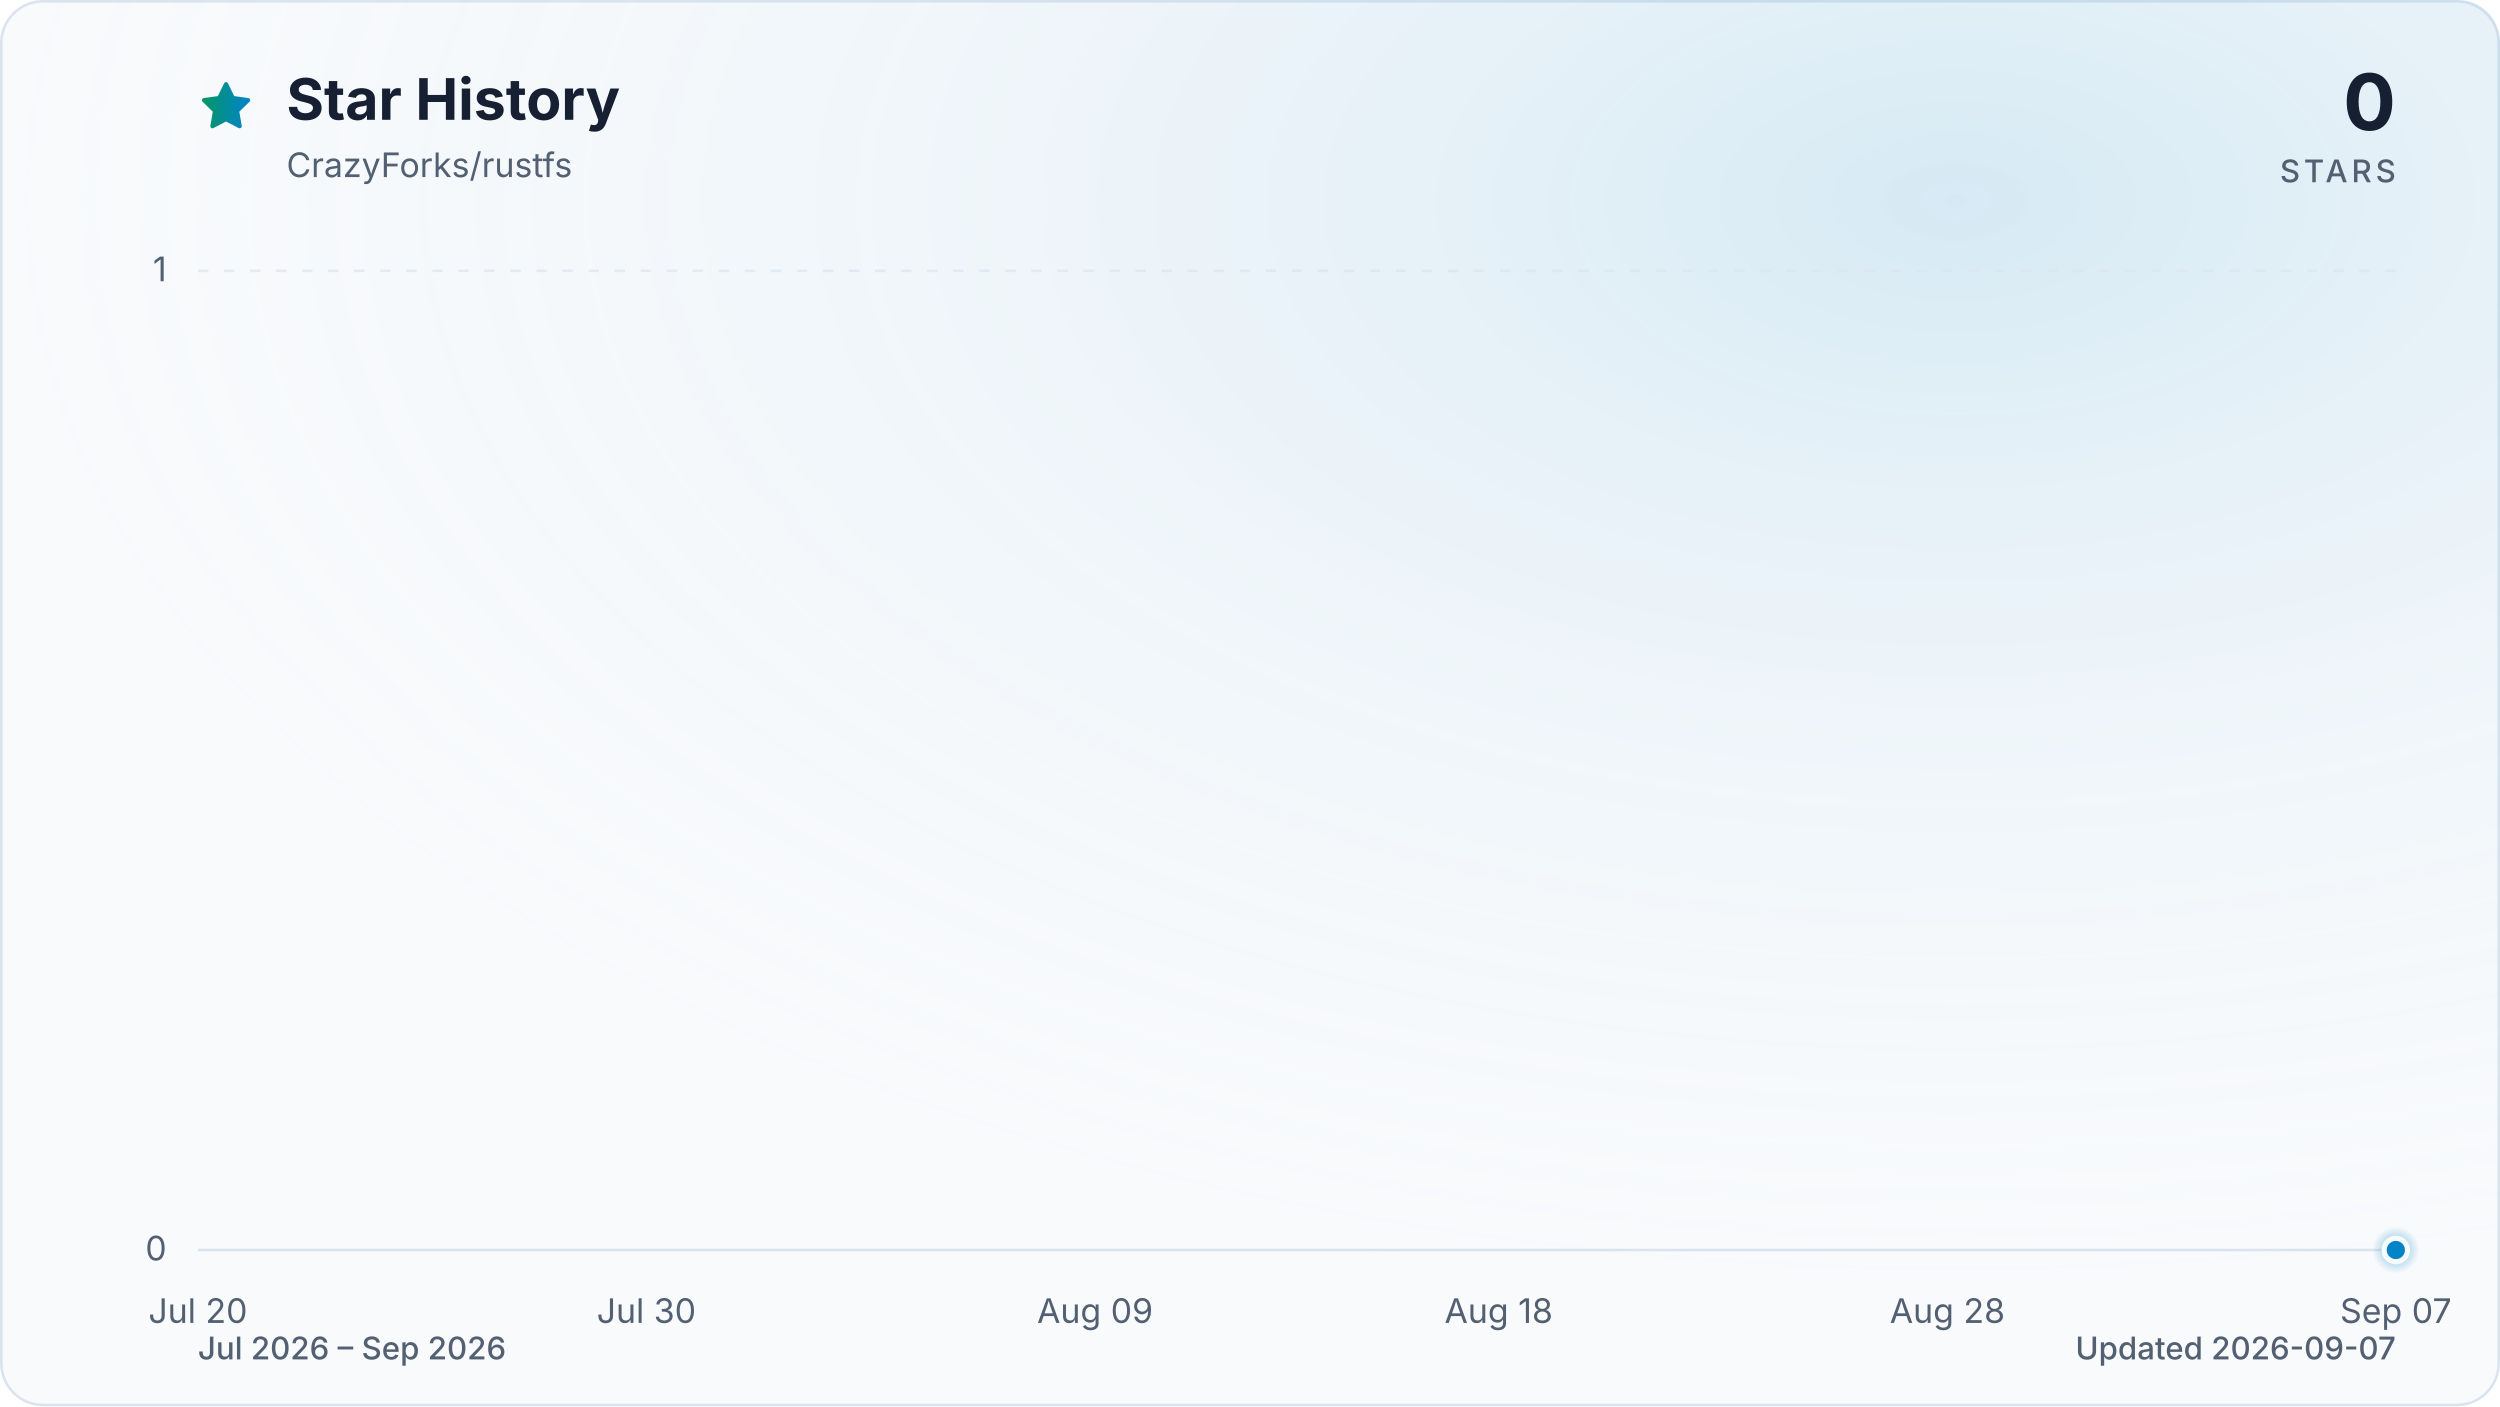
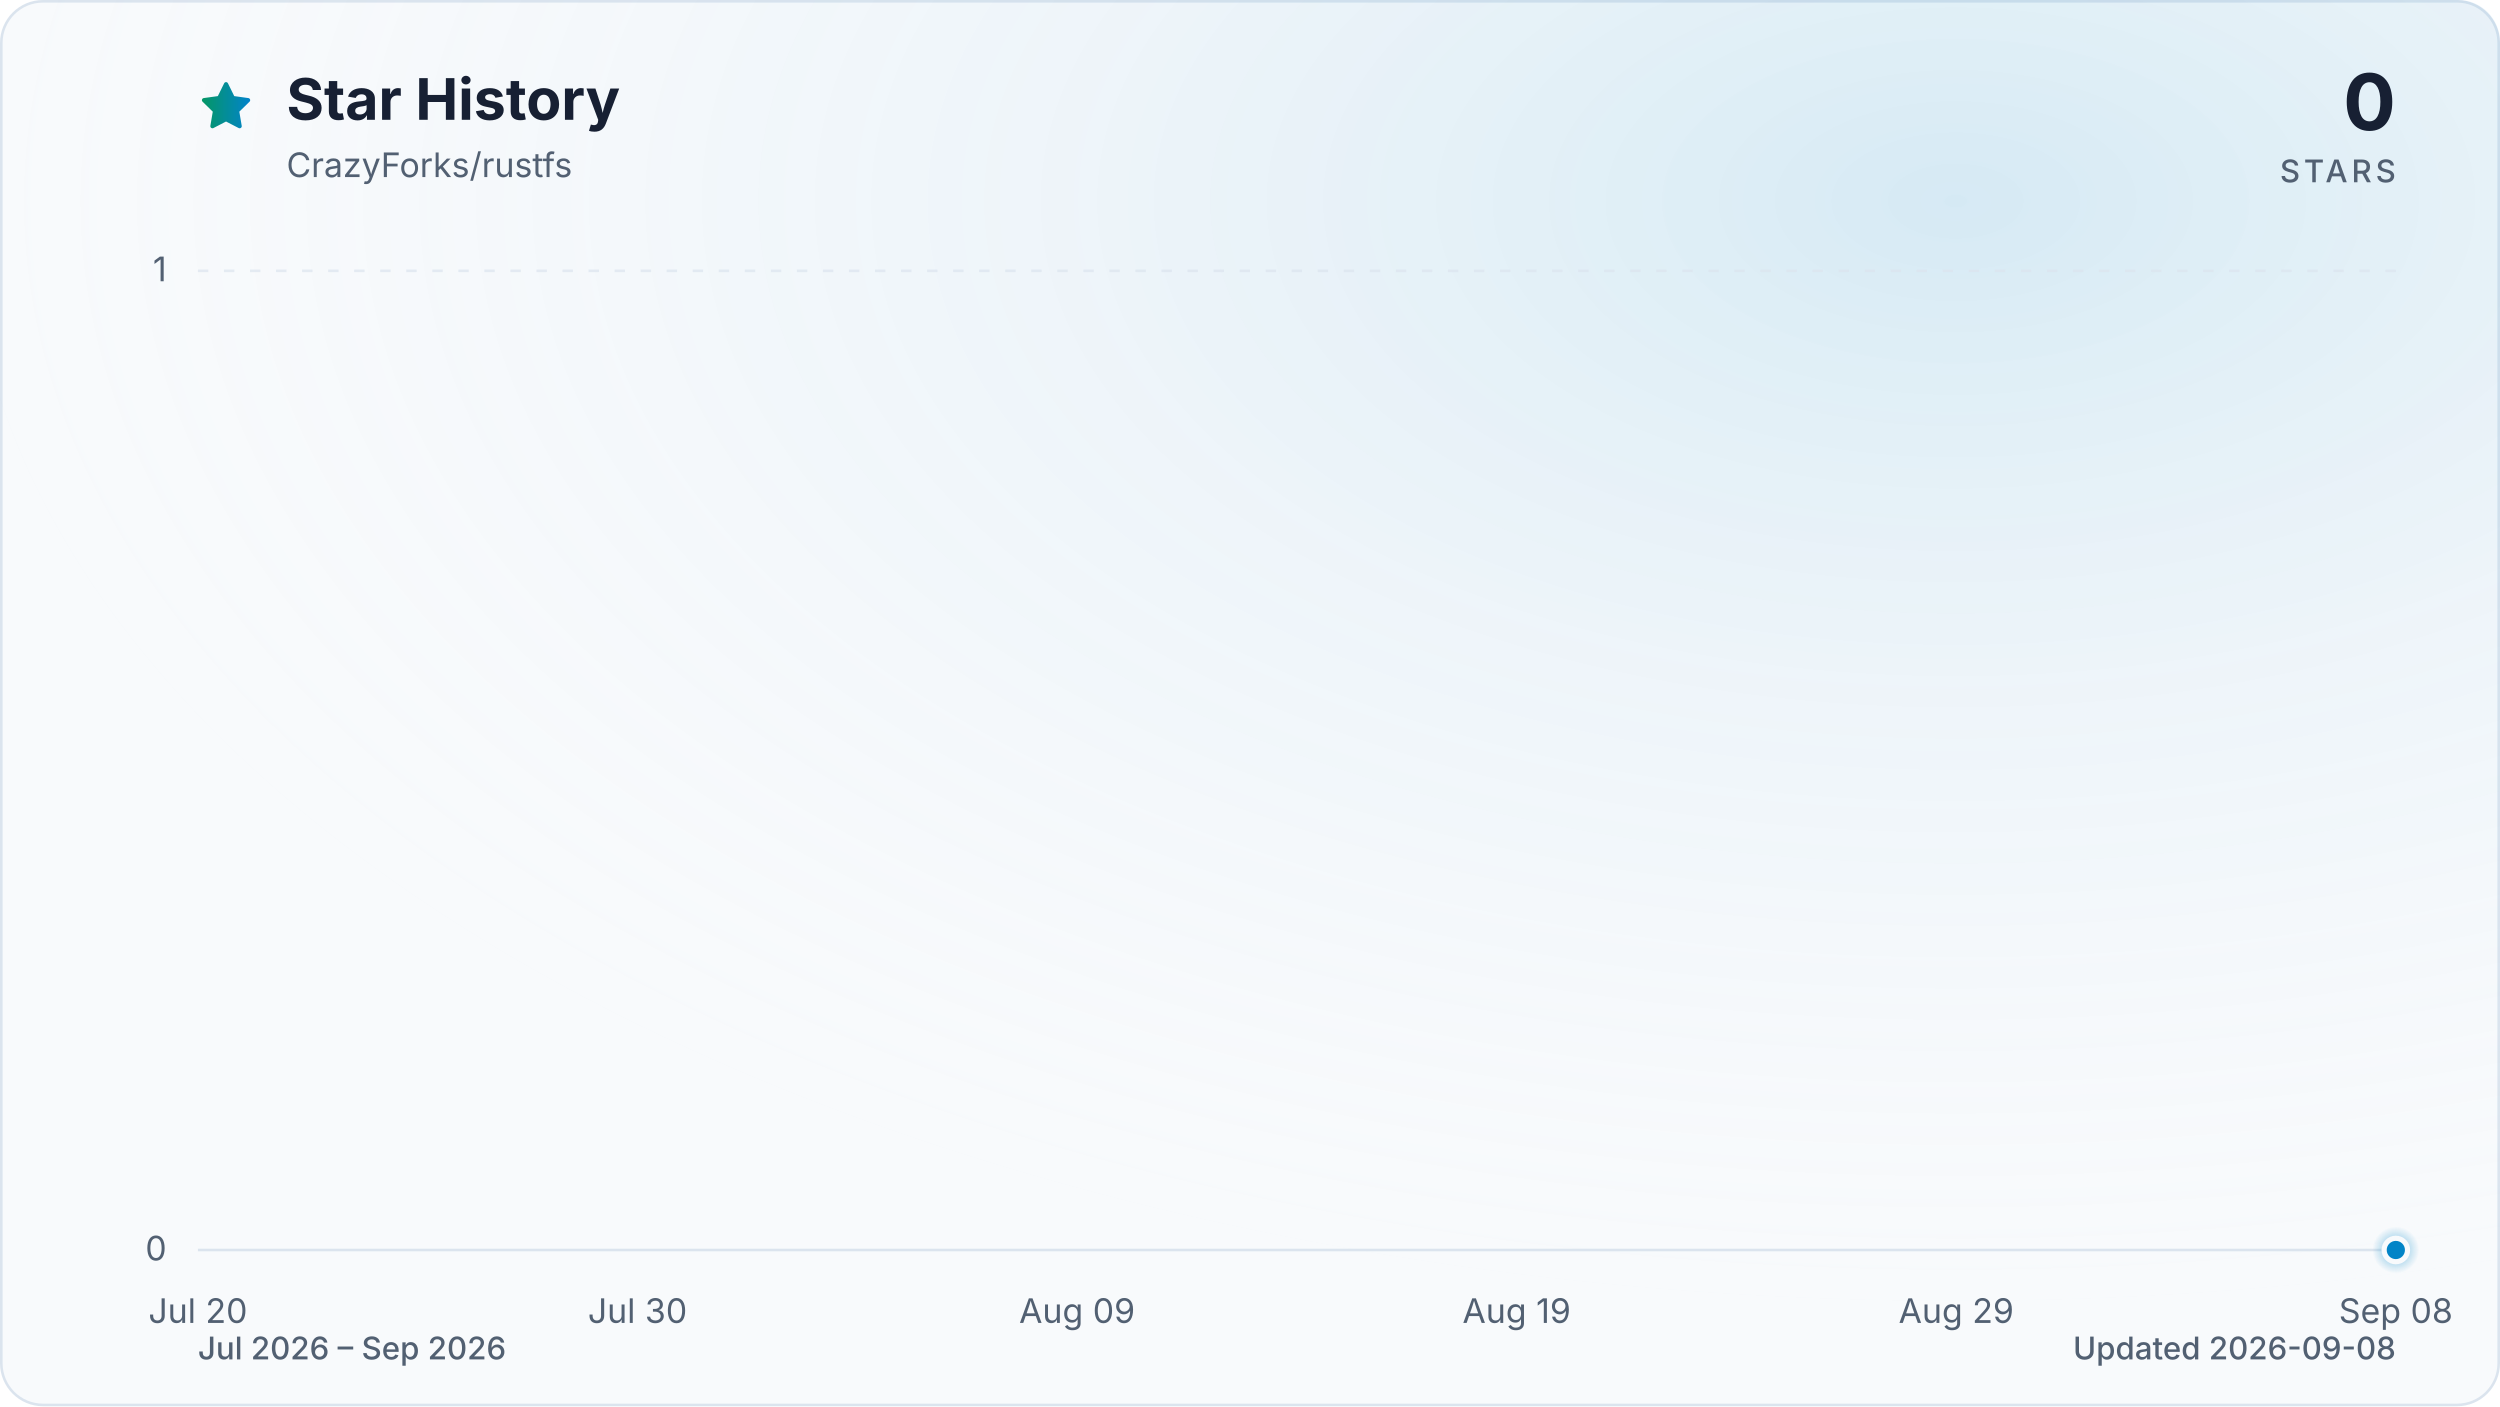
<svg xmlns="http://www.w3.org/2000/svg" viewBox="0 0 960 540" role="img" aria-labelledby="title description" data-style="gradient" data-variant="glow" data-animated="true">
  <defs>
    <linearGradient id="trend" x1="0" y1="0" x2="1" y2="0">
      <stop offset="0%" stop-color="#059669" />
      <stop offset="100%" stop-color="#0284c7" />
    </linearGradient>
    <linearGradient id="area" x1="0" y1="0" x2="0" y2="1">
      <stop offset="0%" stop-color="#059669" stop-opacity="0.30" />
      <stop offset="55%" stop-color="#0284c7" stop-opacity="0.10" />
      <stop offset="100%" stop-color="#0284c7" stop-opacity="0.01" />
    </linearGradient>
    <radialGradient id="marker-halo" cx="50%" cy="50%" r="50%">
      <stop offset="0%" stop-color="#0284c7" stop-opacity="0.55" />
      <stop offset="100%" stop-color="#0284c7" stop-opacity="0" />
    </radialGradient>
    <radialGradient id="surface-glow" cx="78%" cy="14%" r="80%">
      <stop offset="0%" stop-color="#0284c7" stop-opacity="0.14" />
      <stop offset="100%" stop-color="#f8fafc" stop-opacity="0" />
    </radialGradient>
    <filter id="trend-glow" x="-20%" y="-20%" width="140%" height="140%">
      <feGaussianBlur stdDeviation="7" />
    </filter>
  </defs>
  <style>
.trend-enter{transform-box:fill-box;transform-origin:center;animation:trend-enter 520ms cubic-bezier(0.16,1,0.3,1)}
.marker-enter{transform-box:fill-box;transform-origin:center;animation:marker-enter 320ms cubic-bezier(0.16,1,0.3,1) 200ms both}
.marker-pulse{transform-box:fill-box;transform-origin:center;animation:marker-pulse 2.6s ease-out infinite}
@keyframes trend-enter{from{opacity:.35;transform:translateY(10px)}to{opacity:1;transform:translateY(0)}}
@keyframes marker-enter{from{opacity:0;transform:scale(.4)}to{opacity:1;transform:scale(1)}}
@keyframes marker-pulse{0%{opacity:.5;transform:scale(.7)}70%,100%{opacity:0;transform:scale(2.1)}}
@media (prefers-reduced-motion:reduce){.trend-enter,.marker-enter,.marker-pulse{animation:none!important}}
@media (prefers-reduced-motion:reduce){.marker-pulse{opacity:0}}
</style>
  <rect x="0.5" y="0.5" width="959" height="539" fill="#f8fafc" stroke="#dbe4ee" stroke-width="1" rx="16" />
  <rect width="960" height="540" fill="url(#surface-glow)" rx="16" />
  <path d="M12 2.6l2.9 5.9 6.5.9-4.7 4.6 1.1 6.5-5.8-3-5.8 3 1.1-6.5-4.7-4.6 6.5-.9L12 2.6Z" transform="translate(76 30) scale(.9)" fill="url(#trend)" stroke="url(#trend)" stroke-width="1.8" stroke-linejoin="round" aria-hidden="true" />
  <text x="110" y="46" fill="#172033" font-family="ui-sans-serif, system-ui, -apple-system, BlinkMacSystemFont, 'Segoe UI', sans-serif" font-size="22" font-weight="700">Star History</text>
  <text x="110" y="68" fill="#526072" font-family="ui-sans-serif, system-ui, -apple-system, BlinkMacSystemFont, 'Segoe UI', sans-serif" font-size="13">CrazyForks/rustfs</text>
  <text x="920" y="50" fill="#172033" font-family="ui-sans-serif, system-ui, -apple-system, BlinkMacSystemFont, 'Segoe UI', sans-serif" font-size="30" font-weight="700" text-anchor="end">0</text>
  <text x="920" y="70" fill="#526072" font-family="ui-sans-serif, system-ui, -apple-system, BlinkMacSystemFont, 'Segoe UI', sans-serif" font-size="12" font-weight="500" letter-spacing="1.5" text-anchor="end">STARS</text>
  <line x1="76" y1="480.0" x2="920" y2="480.0" stroke="#dbe4ee" stroke-width="1" stroke-dasharray="0" opacity="1" />
  <text x="64" y="484.0" fill="#526072" font-family="ui-sans-serif, system-ui, -apple-system, BlinkMacSystemFont, 'Segoe UI', sans-serif" font-size="13" text-anchor="end">0</text>
  <line x1="76" y1="104.0" x2="920" y2="104.0" stroke="#dbe4ee" stroke-width="1" stroke-dasharray="4 6" opacity="0.7" />
  <text x="64" y="108.0" fill="#526072" font-family="ui-sans-serif, system-ui, -apple-system, BlinkMacSystemFont, 'Segoe UI', sans-serif" font-size="13" text-anchor="end">1</text>
  <text x="76.0" y="508" fill="#526072" font-family="ui-sans-serif, system-ui, -apple-system, BlinkMacSystemFont, 'Segoe UI', sans-serif" font-size="13" text-anchor="middle">Jul 20</text>
-   <text x="248.2" y="508" fill="#526072" font-family="ui-sans-serif, system-ui, -apple-system, BlinkMacSystemFont, 'Segoe UI', sans-serif" font-size="13" text-anchor="middle">Jul 30</text>
-   <text x="420.5" y="508" fill="#526072" font-family="ui-sans-serif, system-ui, -apple-system, BlinkMacSystemFont, 'Segoe UI', sans-serif" font-size="13" text-anchor="middle">Aug 09</text>
-   <text x="575.5" y="508" fill="#526072" font-family="ui-sans-serif, system-ui, -apple-system, BlinkMacSystemFont, 'Segoe UI', sans-serif" font-size="13" text-anchor="middle">Aug 18</text>
-   <text x="747.8" y="508" fill="#526072" font-family="ui-sans-serif, system-ui, -apple-system, BlinkMacSystemFont, 'Segoe UI', sans-serif" font-size="13" text-anchor="middle">Aug 28</text>
-   <text x="920.0" y="508" fill="#526072" font-family="ui-sans-serif, system-ui, -apple-system, BlinkMacSystemFont, 'Segoe UI', sans-serif" font-size="13" text-anchor="middle">Sep 07</text>
+   <text x="244.8" y="508" fill="#526072" font-family="ui-sans-serif, system-ui, -apple-system, BlinkMacSystemFont, 'Segoe UI', sans-serif" font-size="13" text-anchor="middle">Jul 30</text>
+   <text x="413.6" y="508" fill="#526072" font-family="ui-sans-serif, system-ui, -apple-system, BlinkMacSystemFont, 'Segoe UI', sans-serif" font-size="13" text-anchor="middle">Aug 09</text>
+   <text x="582.4" y="508" fill="#526072" font-family="ui-sans-serif, system-ui, -apple-system, BlinkMacSystemFont, 'Segoe UI', sans-serif" font-size="13" text-anchor="middle">Aug 19</text>
+   <text x="751.2" y="508" fill="#526072" font-family="ui-sans-serif, system-ui, -apple-system, BlinkMacSystemFont, 'Segoe UI', sans-serif" font-size="13" text-anchor="middle">Aug 29</text>
+   <text x="920.0" y="508" fill="#526072" font-family="ui-sans-serif, system-ui, -apple-system, BlinkMacSystemFont, 'Segoe UI', sans-serif" font-size="13" text-anchor="middle">Sep 08</text>
  <g class="trend-enter">
-     <path d="M 76.0 480.0 C 110.4 480.0, 144.9 480.0, 179.3 480.0 C 185.1 480.0, 190.8 480.0, 196.6 480.0 C 231.0 480.0, 265.5 480.0, 299.9 480.0 C 317.1 480.0, 334.4 480.0, 351.6 480.0 C 374.6 480.0, 397.5 480.0, 420.5 480.0 C 426.2 480.0, 432.0 480.0, 437.7 480.0 C 460.7 480.0, 483.6 480.0, 506.6 480.0 C 512.4 480.0, 518.1 480.0, 523.8 480.0 C 529.6 480.0, 535.3 480.0, 541.1 480.0 C 546.8 480.0, 552.5 480.0, 558.3 480.0 C 564.0 480.0, 569.8 480.0, 575.5 480.0 C 581.3 480.0, 587.0 480.0, 592.7 480.0 C 598.5 480.0, 604.2 480.0, 610.0 480.0 C 615.7 480.0, 621.4 480.0, 627.2 480.0 C 632.9 480.0, 638.7 480.0, 644.4 480.0 C 650.1 480.0, 655.9 480.0, 661.6 480.0 C 667.4 480.0, 673.1 480.0, 678.9 480.0 C 684.6 480.0, 690.3 480.0, 696.1 480.0 C 701.8 480.0, 707.6 480.0, 713.3 480.0 C 719.0 480.0, 724.8 480.0, 730.5 480.0 C 736.3 480.0, 742.0 480.0, 747.8 480.0 C 753.5 480.0, 759.2 480.0, 765.0 480.0 C 770.7 480.0, 776.5 480.0, 782.2 480.0 C 787.9 480.0, 793.7 480.0, 799.4 480.0 C 805.2 480.0, 810.9 480.0, 816.7 480.0 C 822.4 480.0, 828.1 480.0, 833.9 480.0 C 839.6 480.0, 845.4 480.0, 851.1 480.0 C 856.8 480.0, 862.6 480.0, 868.3 480.0 C 874.1 480.0, 879.8 480.0, 885.6 480.0 C 891.3 480.0, 897.0 480.0, 902.8 480.0 C 908.5 480.0, 914.3 480.0, 920.0 480.0 L 920.0 480.0 L 76.0 480.0 Z" fill="url(#area)" />
-     <path d="M 76.0 480.0 C 110.4 480.0, 144.9 480.0, 179.3 480.0 C 185.1 480.0, 190.8 480.0, 196.6 480.0 C 231.0 480.0, 265.5 480.0, 299.9 480.0 C 317.1 480.0, 334.4 480.0, 351.6 480.0 C 374.6 480.0, 397.5 480.0, 420.5 480.0 C 426.2 480.0, 432.0 480.0, 437.7 480.0 C 460.7 480.0, 483.6 480.0, 506.6 480.0 C 512.4 480.0, 518.1 480.0, 523.8 480.0 C 529.6 480.0, 535.3 480.0, 541.1 480.0 C 546.8 480.0, 552.5 480.0, 558.3 480.0 C 564.0 480.0, 569.8 480.0, 575.5 480.0 C 581.3 480.0, 587.0 480.0, 592.7 480.0 C 598.5 480.0, 604.2 480.0, 610.0 480.0 C 615.7 480.0, 621.4 480.0, 627.2 480.0 C 632.9 480.0, 638.7 480.0, 644.4 480.0 C 650.1 480.0, 655.9 480.0, 661.6 480.0 C 667.4 480.0, 673.1 480.0, 678.9 480.0 C 684.6 480.0, 690.3 480.0, 696.1 480.0 C 701.8 480.0, 707.6 480.0, 713.3 480.0 C 719.0 480.0, 724.8 480.0, 730.5 480.0 C 736.3 480.0, 742.0 480.0, 747.8 480.0 C 753.5 480.0, 759.2 480.0, 765.0 480.0 C 770.7 480.0, 776.5 480.0, 782.2 480.0 C 787.9 480.0, 793.7 480.0, 799.4 480.0 C 805.2 480.0, 810.9 480.0, 816.7 480.0 C 822.4 480.0, 828.1 480.0, 833.9 480.0 C 839.6 480.0, 845.4 480.0, 851.1 480.0 C 856.8 480.0, 862.6 480.0, 868.3 480.0 C 874.1 480.0, 879.8 480.0, 885.6 480.0 C 891.3 480.0, 897.0 480.0, 902.8 480.0 C 908.5 480.0, 914.3 480.0, 920.0 480.0" fill="none" stroke="url(#trend)" stroke-width="12" stroke-linecap="round" stroke-linejoin="round" opacity="0.16" filter="url(#trend-glow)" />
-     <path d="M 76.0 480.0 C 110.4 480.0, 144.9 480.0, 179.3 480.0 C 185.1 480.0, 190.8 480.0, 196.6 480.0 C 231.0 480.0, 265.5 480.0, 299.9 480.0 C 317.1 480.0, 334.4 480.0, 351.6 480.0 C 374.6 480.0, 397.5 480.0, 420.5 480.0 C 426.2 480.0, 432.0 480.0, 437.7 480.0 C 460.7 480.0, 483.6 480.0, 506.6 480.0 C 512.4 480.0, 518.1 480.0, 523.8 480.0 C 529.6 480.0, 535.3 480.0, 541.1 480.0 C 546.8 480.0, 552.5 480.0, 558.3 480.0 C 564.0 480.0, 569.8 480.0, 575.5 480.0 C 581.3 480.0, 587.0 480.0, 592.7 480.0 C 598.5 480.0, 604.2 480.0, 610.0 480.0 C 615.7 480.0, 621.4 480.0, 627.2 480.0 C 632.9 480.0, 638.7 480.0, 644.4 480.0 C 650.1 480.0, 655.9 480.0, 661.6 480.0 C 667.4 480.0, 673.1 480.0, 678.9 480.0 C 684.6 480.0, 690.3 480.0, 696.1 480.0 C 701.8 480.0, 707.6 480.0, 713.3 480.0 C 719.0 480.0, 724.8 480.0, 730.5 480.0 C 736.3 480.0, 742.0 480.0, 747.8 480.0 C 753.5 480.0, 759.2 480.0, 765.0 480.0 C 770.7 480.0, 776.5 480.0, 782.2 480.0 C 787.9 480.0, 793.7 480.0, 799.4 480.0 C 805.2 480.0, 810.9 480.0, 816.7 480.0 C 822.4 480.0, 828.1 480.0, 833.9 480.0 C 839.6 480.0, 845.4 480.0, 851.1 480.0 C 856.8 480.0, 862.6 480.0, 868.3 480.0 C 874.1 480.0, 879.8 480.0, 885.6 480.0 C 891.3 480.0, 897.0 480.0, 902.8 480.0 C 908.5 480.0, 914.3 480.0, 920.0 480.0" fill="none" stroke="url(#trend)" stroke-width="3" stroke-linecap="round" stroke-linejoin="round" />
+     <path d="M 76.0 480.0 C 109.8 480.0, 143.5 480.0, 177.3 480.0 C 182.9 480.0, 188.5 480.0, 194.2 480.0 C 227.9 480.0, 261.7 480.0, 295.4 480.0 C 312.3 480.0, 329.2 480.0, 346.1 480.0 C 368.6 480.0, 391.1 480.0, 413.6 480.0 C 419.2 480.0, 424.9 480.0, 430.5 480.0 C 453.0 480.0, 475.5 480.0, 498.0 480.0 C 503.6 480.0, 509.3 480.0, 514.9 480.0 C 520.5 480.0, 526.1 480.0, 531.8 480.0 C 537.4 480.0, 543.0 480.0, 548.6 480.0 C 554.3 480.0, 559.9 480.0, 565.5 480.0 C 571.1 480.0, 576.8 480.0, 582.4 480.0 C 588.0 480.0, 593.7 480.0, 599.3 480.0 C 604.9 480.0, 610.5 480.0, 616.2 480.0 C 621.8 480.0, 627.4 480.0, 633.0 480.0 C 638.7 480.0, 644.3 480.0, 649.9 480.0 C 655.5 480.0, 661.2 480.0, 666.8 480.0 C 672.4 480.0, 678.1 480.0, 683.7 480.0 C 689.3 480.0, 694.9 480.0, 700.6 480.0 C 706.2 480.0, 711.8 480.0, 717.4 480.0 C 723.1 480.0, 728.7 480.0, 734.3 480.0 C 739.9 480.0, 745.6 480.0, 751.2 480.0 C 756.8 480.0, 762.5 480.0, 768.1 480.0 C 773.7 480.0, 779.3 480.0, 785.0 480.0 C 790.6 480.0, 796.2 480.0, 801.8 480.0 C 807.5 480.0, 813.1 480.0, 818.7 480.0 C 824.3 480.0, 830.0 480.0, 835.6 480.0 C 841.2 480.0, 846.9 480.0, 852.5 480.0 C 858.1 480.0, 863.7 480.0, 869.4 480.0 C 875.0 480.0, 880.6 480.0, 886.2 480.0 C 891.9 480.0, 897.5 480.0, 903.1 480.0 C 908.7 480.0, 914.4 480.0, 920.0 480.0 L 920.0 480.0 L 76.0 480.0 Z" fill="url(#area)" />
+     <path d="M 76.0 480.0 C 109.8 480.0, 143.5 480.0, 177.3 480.0 C 182.9 480.0, 188.5 480.0, 194.2 480.0 C 227.9 480.0, 261.7 480.0, 295.4 480.0 C 312.3 480.0, 329.2 480.0, 346.1 480.0 C 368.6 480.0, 391.1 480.0, 413.6 480.0 C 419.2 480.0, 424.9 480.0, 430.5 480.0 C 453.0 480.0, 475.5 480.0, 498.0 480.0 C 503.6 480.0, 509.3 480.0, 514.9 480.0 C 520.5 480.0, 526.1 480.0, 531.8 480.0 C 537.4 480.0, 543.0 480.0, 548.6 480.0 C 554.3 480.0, 559.9 480.0, 565.5 480.0 C 571.1 480.0, 576.8 480.0, 582.4 480.0 C 588.0 480.0, 593.7 480.0, 599.3 480.0 C 604.9 480.0, 610.5 480.0, 616.2 480.0 C 621.8 480.0, 627.4 480.0, 633.0 480.0 C 638.7 480.0, 644.3 480.0, 649.9 480.0 C 655.5 480.0, 661.2 480.0, 666.8 480.0 C 672.4 480.0, 678.1 480.0, 683.7 480.0 C 689.3 480.0, 694.9 480.0, 700.6 480.0 C 706.2 480.0, 711.8 480.0, 717.4 480.0 C 723.1 480.0, 728.7 480.0, 734.3 480.0 C 739.9 480.0, 745.6 480.0, 751.2 480.0 C 756.8 480.0, 762.5 480.0, 768.1 480.0 C 773.7 480.0, 779.3 480.0, 785.0 480.0 C 790.6 480.0, 796.2 480.0, 801.8 480.0 C 807.5 480.0, 813.1 480.0, 818.7 480.0 C 824.3 480.0, 830.0 480.0, 835.6 480.0 C 841.2 480.0, 846.9 480.0, 852.5 480.0 C 858.1 480.0, 863.7 480.0, 869.4 480.0 C 875.0 480.0, 880.6 480.0, 886.2 480.0 C 891.9 480.0, 897.5 480.0, 903.1 480.0 C 908.7 480.0, 914.4 480.0, 920.0 480.0" fill="none" stroke="url(#trend)" stroke-width="12" stroke-linecap="round" stroke-linejoin="round" opacity="0.16" filter="url(#trend-glow)" />
+     <path d="M 76.0 480.0 C 109.8 480.0, 143.5 480.0, 177.3 480.0 C 182.9 480.0, 188.5 480.0, 194.2 480.0 C 227.9 480.0, 261.7 480.0, 295.4 480.0 C 312.3 480.0, 329.2 480.0, 346.1 480.0 C 368.6 480.0, 391.1 480.0, 413.6 480.0 C 419.2 480.0, 424.9 480.0, 430.5 480.0 C 453.0 480.0, 475.5 480.0, 498.0 480.0 C 503.6 480.0, 509.3 480.0, 514.9 480.0 C 520.5 480.0, 526.1 480.0, 531.8 480.0 C 537.4 480.0, 543.0 480.0, 548.6 480.0 C 554.3 480.0, 559.9 480.0, 565.5 480.0 C 571.1 480.0, 576.8 480.0, 582.4 480.0 C 588.0 480.0, 593.7 480.0, 599.3 480.0 C 604.9 480.0, 610.5 480.0, 616.2 480.0 C 621.8 480.0, 627.4 480.0, 633.0 480.0 C 638.7 480.0, 644.3 480.0, 649.9 480.0 C 655.5 480.0, 661.2 480.0, 666.8 480.0 C 672.4 480.0, 678.1 480.0, 683.7 480.0 C 689.3 480.0, 694.9 480.0, 700.6 480.0 C 706.2 480.0, 711.8 480.0, 717.4 480.0 C 723.1 480.0, 728.7 480.0, 734.3 480.0 C 739.9 480.0, 745.6 480.0, 751.2 480.0 C 756.8 480.0, 762.5 480.0, 768.1 480.0 C 773.7 480.0, 779.3 480.0, 785.0 480.0 C 790.6 480.0, 796.2 480.0, 801.8 480.0 C 807.5 480.0, 813.1 480.0, 818.7 480.0 C 824.3 480.0, 830.0 480.0, 835.6 480.0 C 841.2 480.0, 846.9 480.0, 852.5 480.0 C 858.1 480.0, 863.7 480.0, 869.4 480.0 C 875.0 480.0, 880.6 480.0, 886.2 480.0 C 891.9 480.0, 897.5 480.0, 903.1 480.0 C 908.7 480.0, 914.4 480.0, 920.0 480.0" fill="none" stroke="url(#trend)" stroke-width="3" stroke-linecap="round" stroke-linejoin="round" />
  </g>
  <g class="marker-enter">
    <circle class="marker-pulse" cx="920.0" cy="480.0" r="9" fill="url(#marker-halo)" />
    <circle cx="920.0" cy="480.0" r="4.5" fill="#0284c7" stroke="#f8fafc" stroke-width="2" />
  </g>
  <text x="76" y="522" fill="#526072" font-family="ui-sans-serif, system-ui, -apple-system, BlinkMacSystemFont, 'Segoe UI', sans-serif" font-size="12" font-weight="500">Jul 2026 – Sep 2026</text>
-   <text x="920" y="522" fill="#526072" font-family="ui-sans-serif, system-ui, -apple-system, BlinkMacSystemFont, 'Segoe UI', sans-serif" font-size="12" font-weight="500" text-anchor="end">Updated 2026-09-07</text>
+   <text x="920" y="522" fill="#526072" font-family="ui-sans-serif, system-ui, -apple-system, BlinkMacSystemFont, 'Segoe UI', sans-serif" font-size="12" font-weight="500" text-anchor="end">Updated 2026-09-08</text>
</svg>
